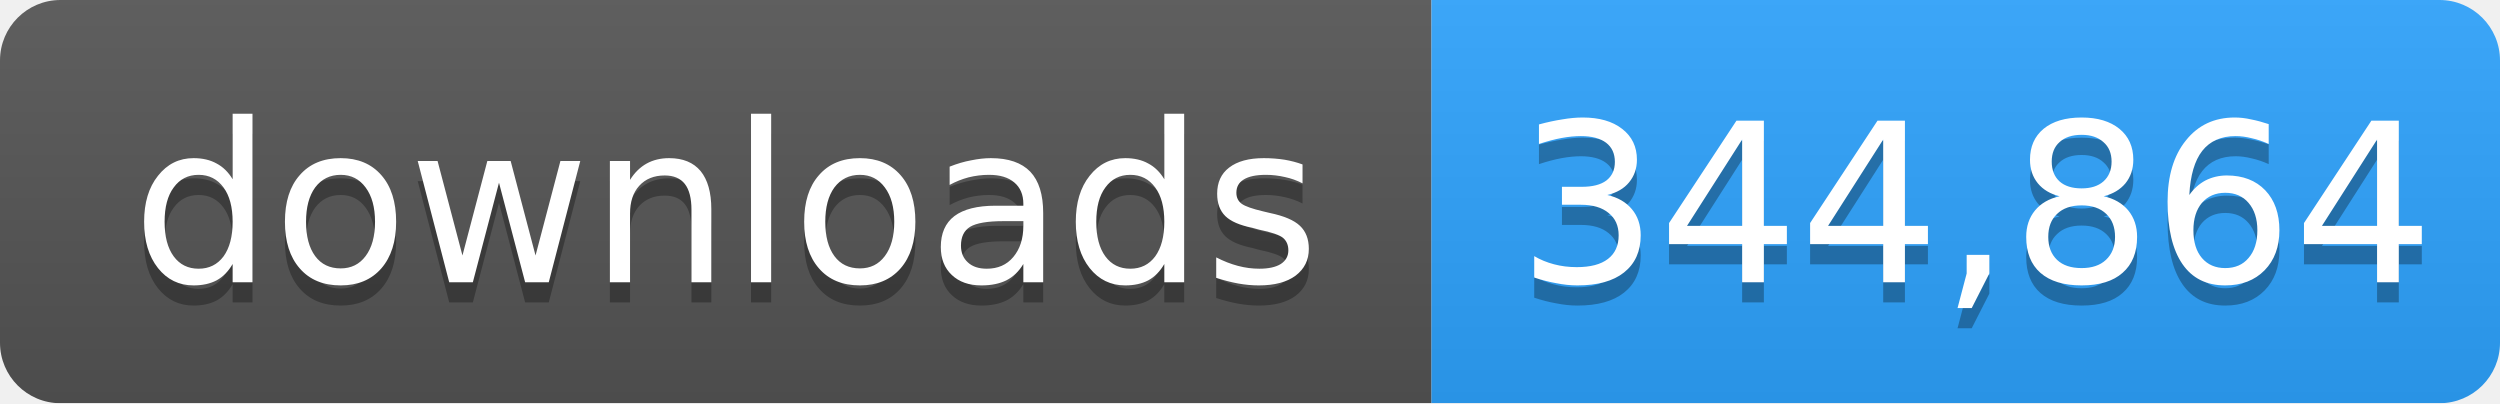
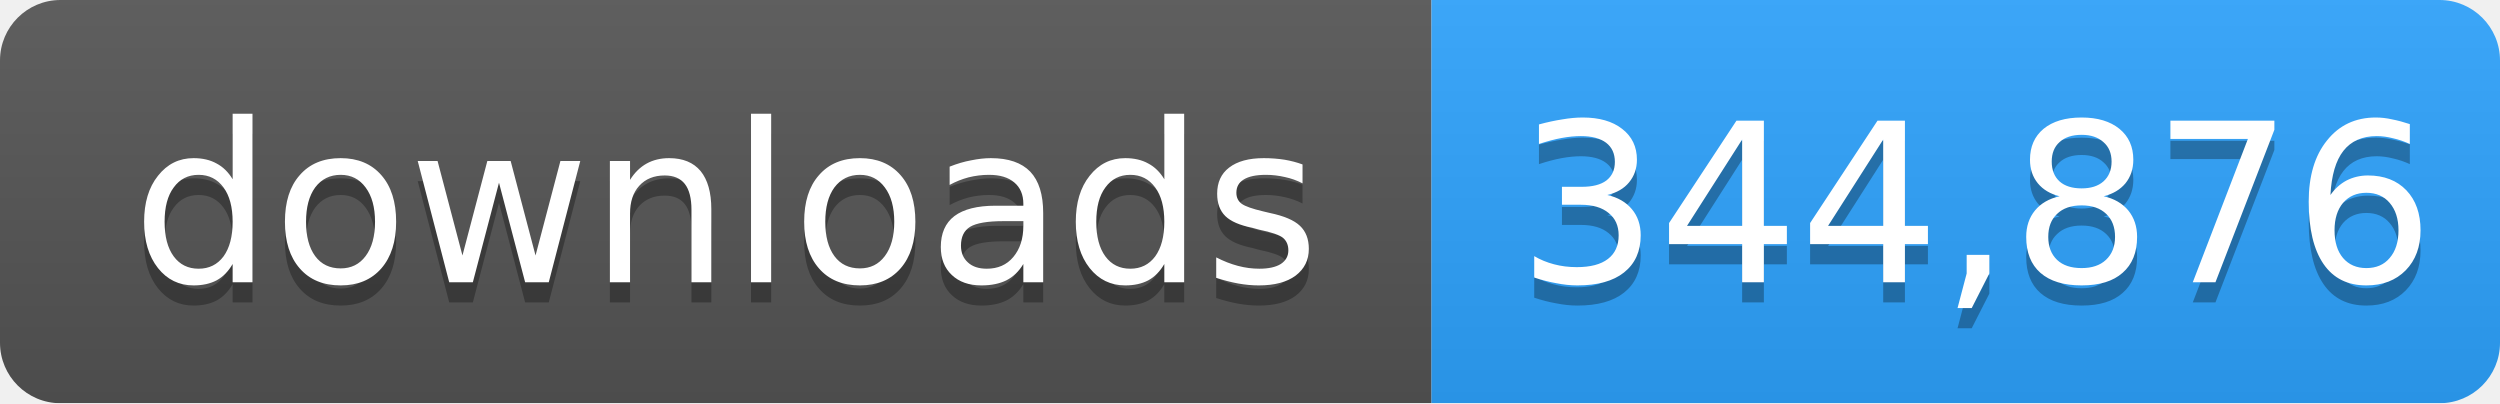
- <svg xmlns="http://www.w3.org/2000/svg" width="124" height="20" role="img" aria-label="downloads: 344,864">
+ <svg xmlns="http://www.w3.org/2000/svg" width="124" height="20" role="img" aria-label="downloads: 344,876">
  <linearGradient id="s" x2="0" y2="100%">
    <stop offset="0" stop-color="#bbb" stop-opacity=".1" />
    <stop offset="1" stop-opacity=".1" />
  </linearGradient>
  <mask id="m">
    <rect width="124" height="20" rx="3" fill="#fff" />
  </mask>
  <g mask="url(#m)">
    <rect width="71" height="20" fill="#555" />
    <rect x="71" width="53" height="20" fill="#2ea4ff" />
    <rect width="124" height="20" fill="url(#s)" />
  </g>
  <g fill="#fff" text-anchor="middle" font-family="Verdana,Geneva,DejaVu Sans,sans-serif" font-size="11">
    <text x="36" y="15" fill="#010101" fill-opacity=".3">downloads</text>
    <text x="36" y="14">downloads</text>
-     <text x="98" y="15" fill="#010101" fill-opacity=".3">344,864</text>
-     <text x="98" y="14">344,864</text>
+     <text x="98" y="15" fill="#010101" fill-opacity=".3">344,876</text>
+     <text x="98" y="14">344,876</text>
  </g>
</svg>
